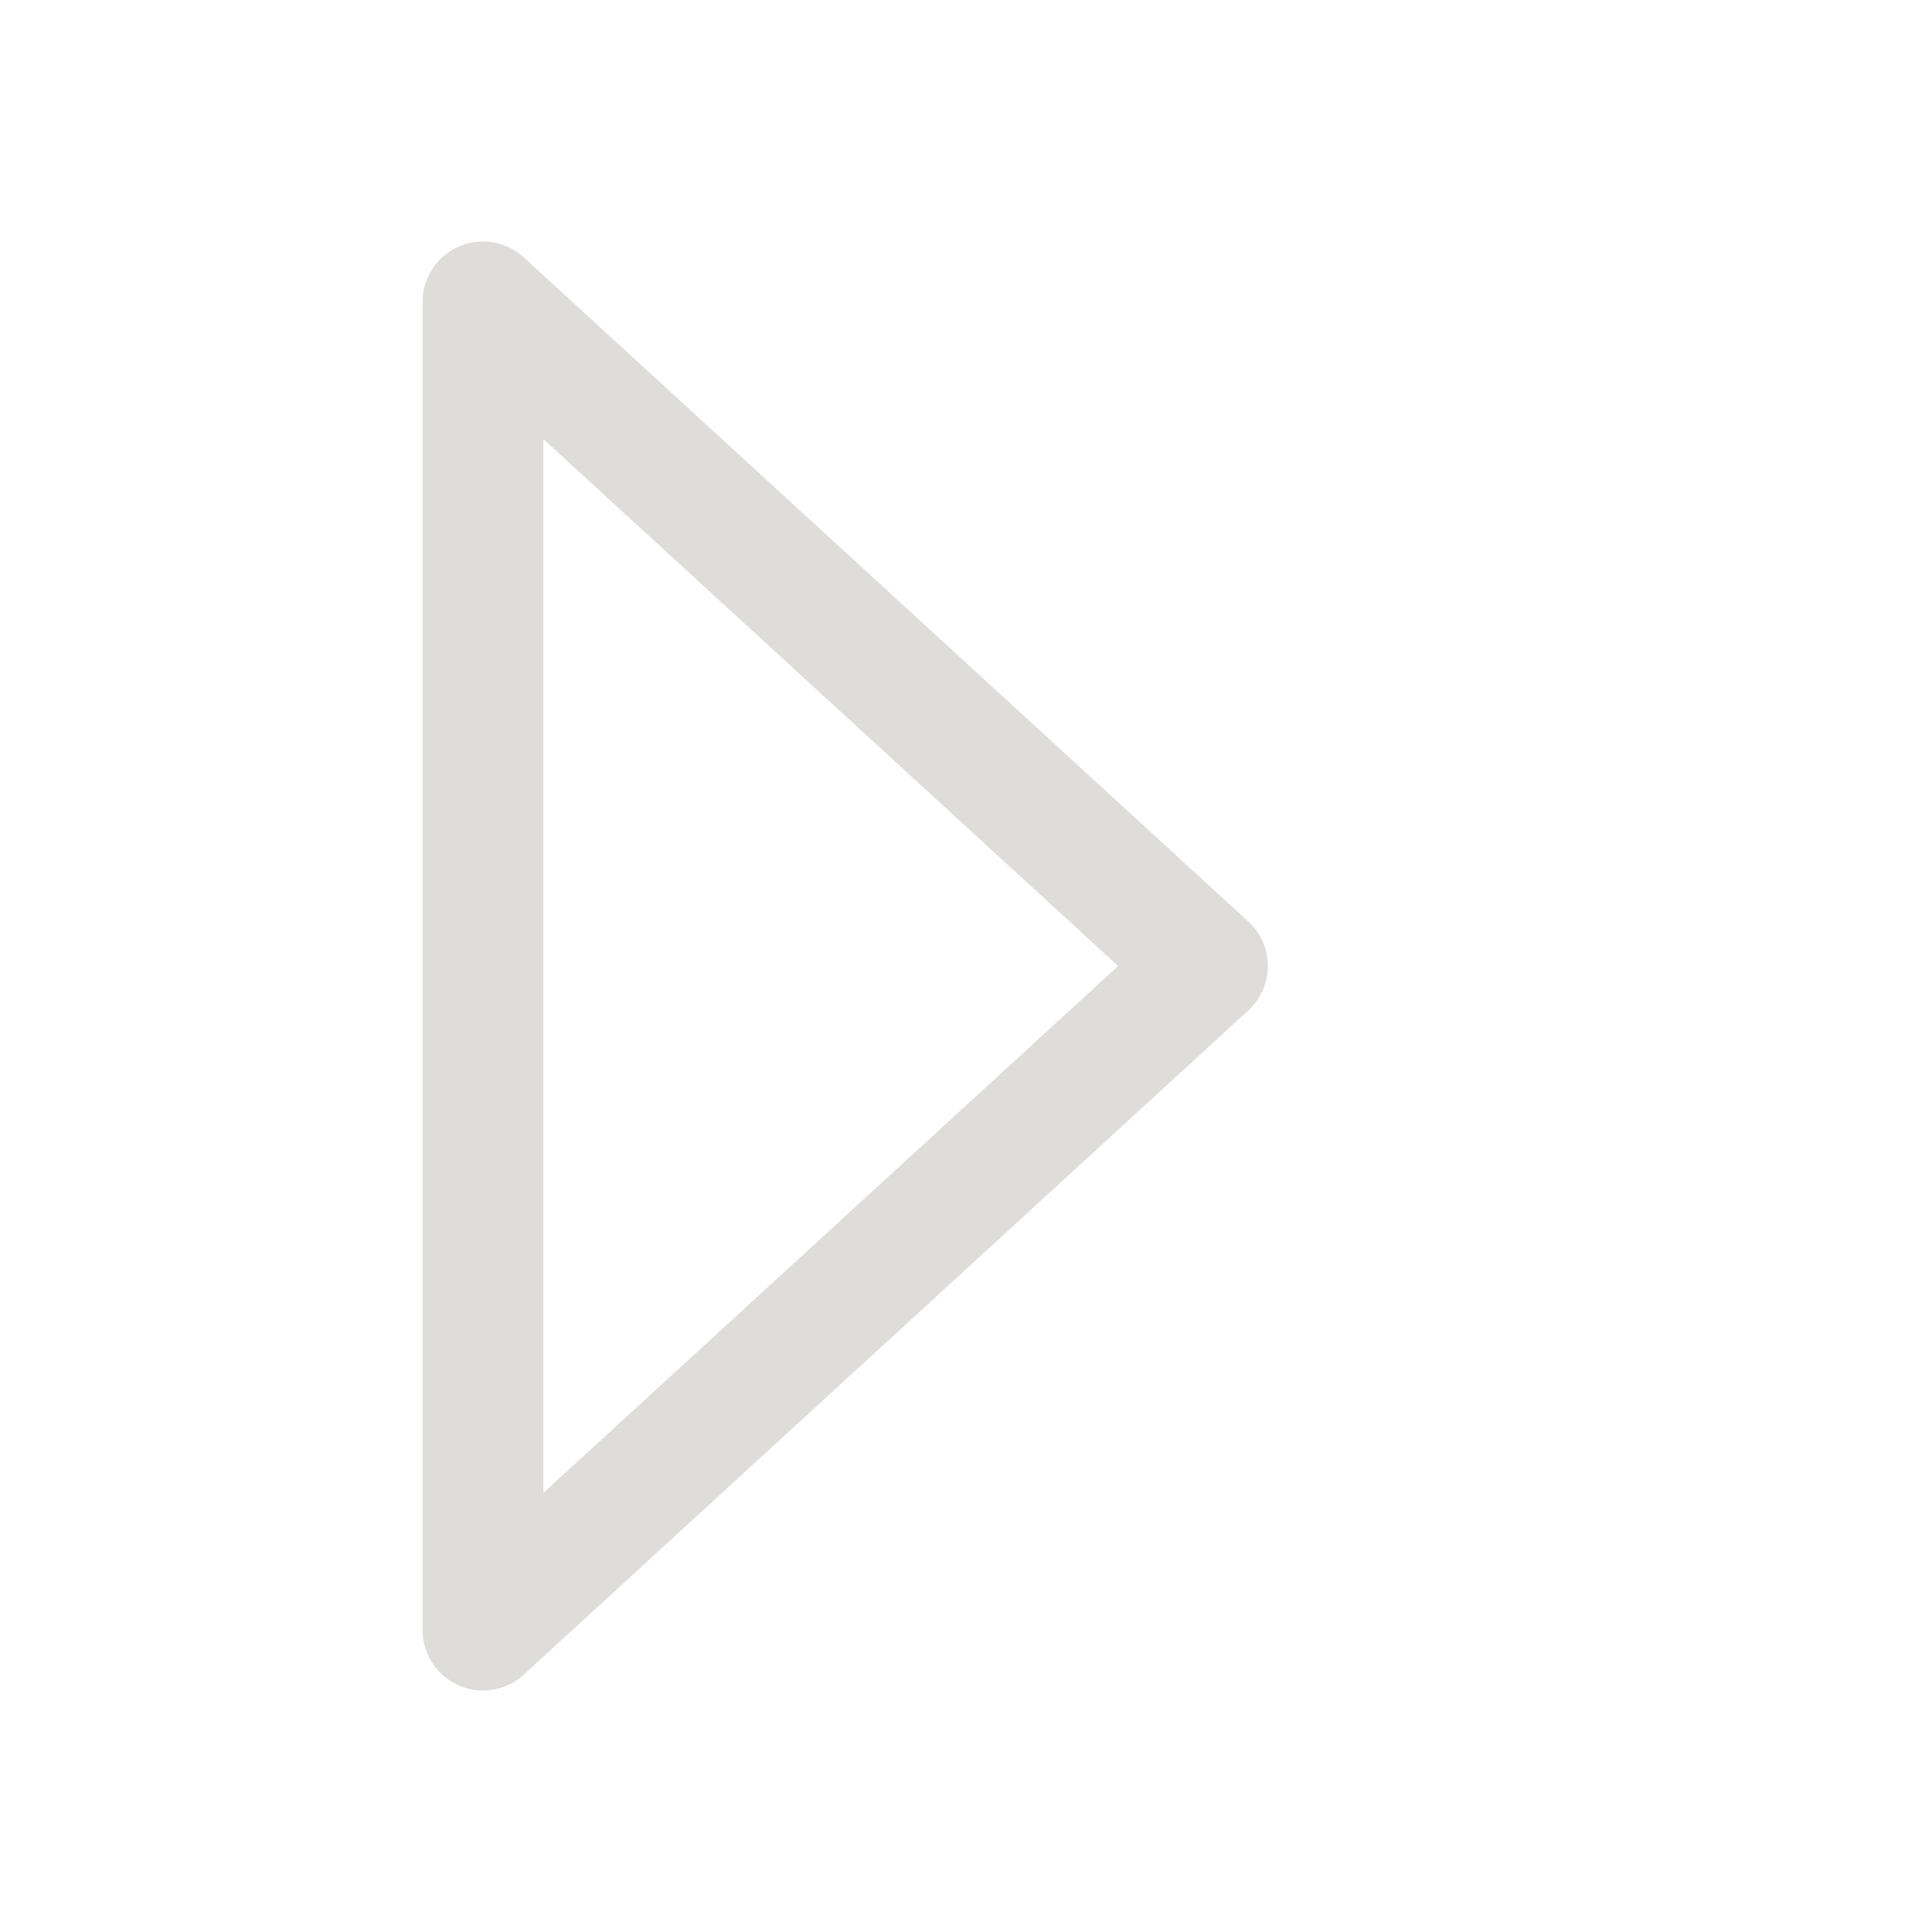
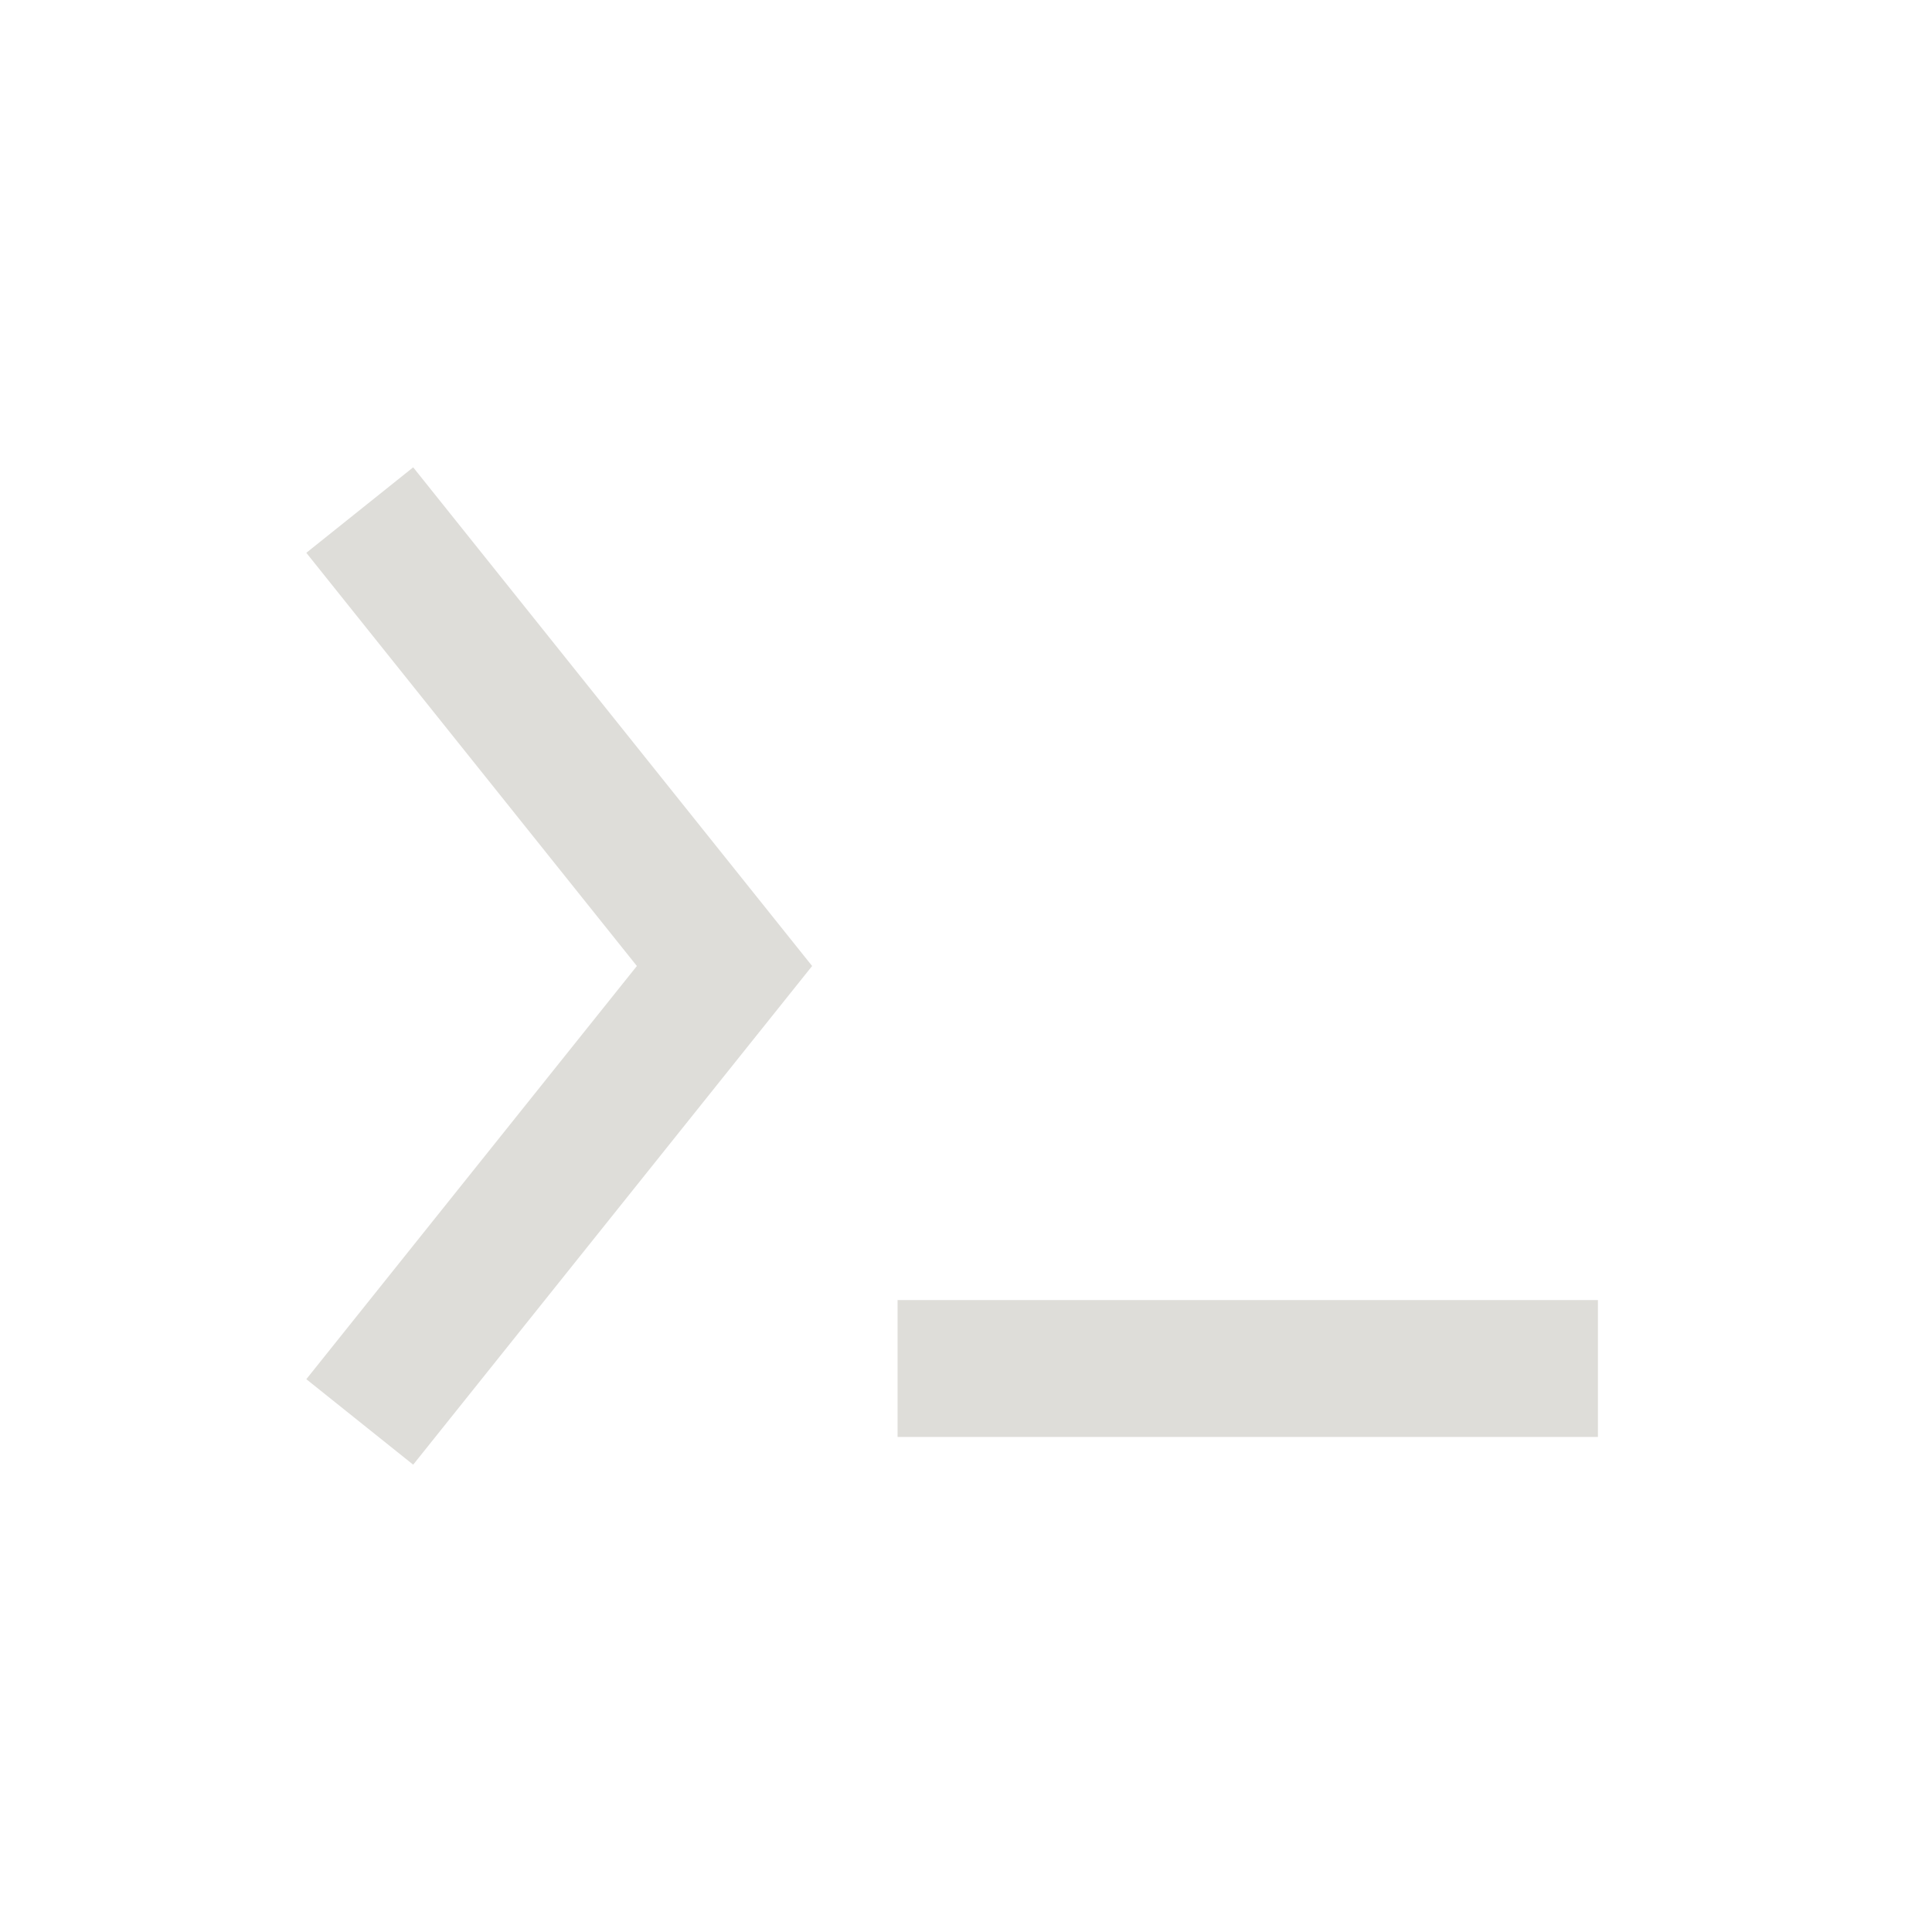
- <svg xmlns="http://www.w3.org/2000/svg" width="32" height="32" viewBox="0 0 32 32">
-   <path d="M8 5l12 11L8 27z" fill="none" stroke="#deddd9" stroke-width="2" stroke-linejoin="round" />
+ <svg xmlns="http://www.w3.org/2000/svg" width="24" height="24" viewBox="0 0 24 24" role="img" aria-label="Terminal">
+   <g fill="none" stroke="#deddd9" stroke-width="1.7" stroke-linecap="square" stroke-linejoin="miter">
+     <path d="m5 7 4 5-4 5M12 17h7" />
+   </g>
</svg>
